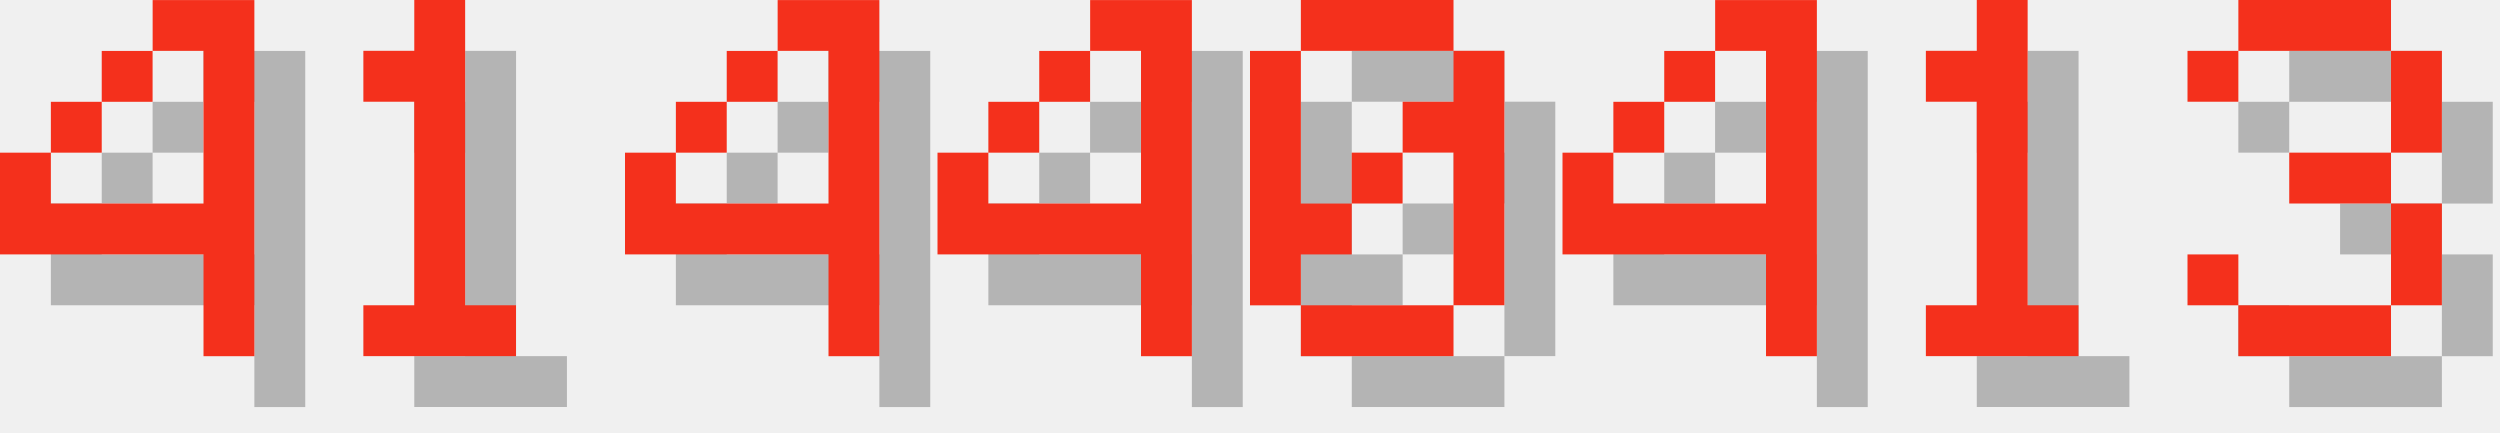
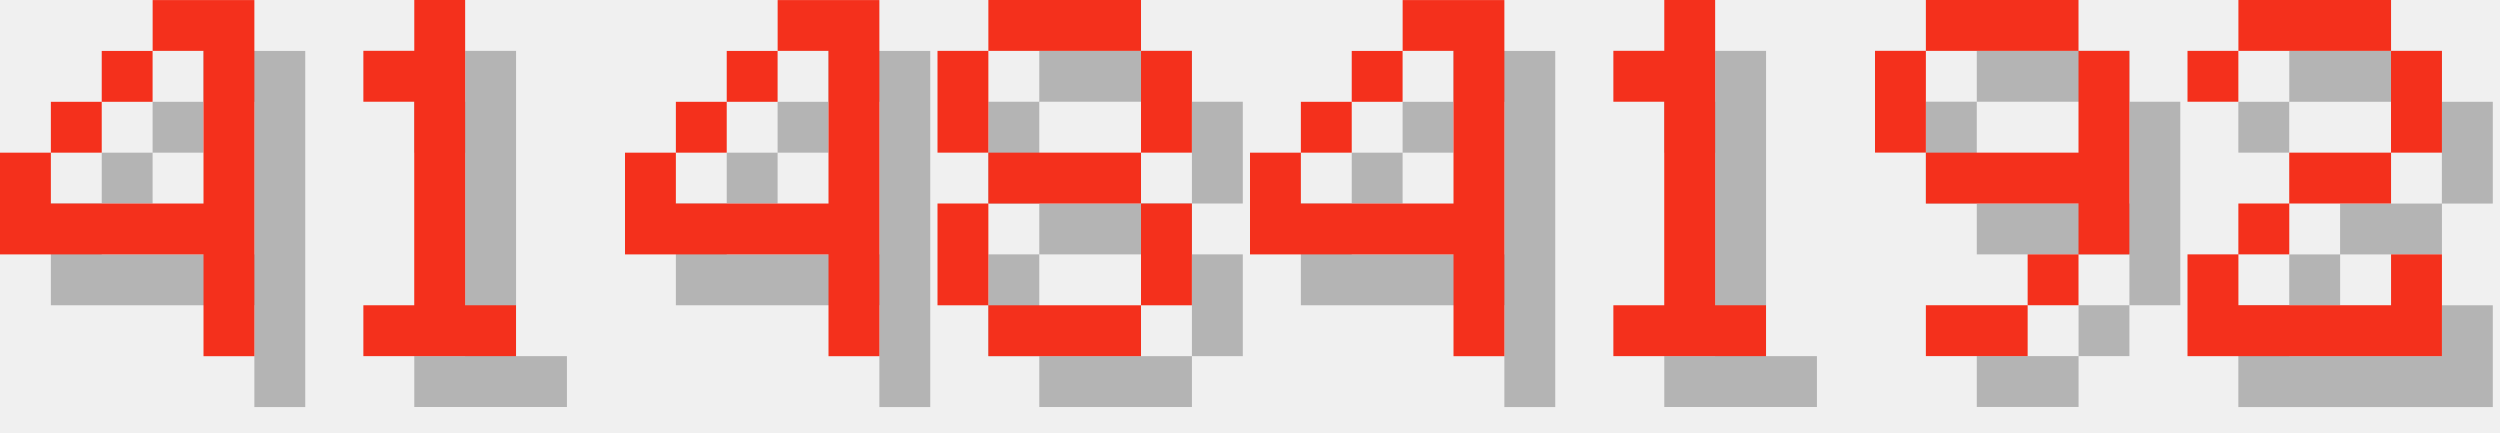
<svg xmlns="http://www.w3.org/2000/svg" version="1.1" width="208.0" height="36">
  <style>
        .text-foreground {
            fill: #F4301C;
        }
        .text-shadow {
            fill: #000000;
            fill-opacity: 0.25;
        }
    </style>
  <g class="digit" id="digit_4" transform="translate(0.0, 0), scale(4)">
    <path id="digit_4_shadow" class="text-shadow" d="m4.233 1.058v1.058h1.058v3.175h-3.175v-1.058h-1.058v2.117h4.233v2.117h1.058v-7.408h-2.117zm-2.117 3.175h1.058v-1.058h-1.058v1.058zm1.058-1.058h1.058v-1.058h-1.058v1.058z" fill-opacity=".5" style="paint-order:stroke fill markers" />
    <path id="digit_4_fg" class="text-foreground" d="m3.175 0v1.058h1.058v3.175h-3.175v-1.058h-1.058v2.117h4.233v2.117h1.058v-7.408h-2.117zm-2.117 3.175h1.058v-1.058h-1.058v1.058zm1.058-1.058h1.058v-1.058h-1.058v1.058z" fill="#fff" style="paint-order:stroke fill markers" />
  </g>
  <g class="digit" id="digit_1" transform="translate(26.0, 0), scale(4)">
    <path id="digit_1_shadow" class="text-shadow" d="m2.117 2.117v1.058h1.058v4.233h-1.058v1.058h3.175v-1.058h-1.058v-6.35h-1.058v1.058h-1.058z" fill-opacity=".5" style="paint-order:stroke fill markers" />
    <path id="digit_1_fg" class="text-foreground" d="m1.058 1.058v1.058h1.058v4.233h-1.058v1.058h3.175v-1.058h-1.058v-6.35h-1.058v1.058h-1.058z" fill="#fff" style="paint-order:stroke fill markers" />
  </g>
  <g class="digit" id="digit_4" transform="translate(52.0, 0), scale(4)">
    <path id="digit_4_shadow" class="text-shadow" d="m4.233 1.058v1.058h1.058v3.175h-3.175v-1.058h-1.058v2.117h4.233v2.117h1.058v-7.408h-2.117zm-2.117 3.175h1.058v-1.058h-1.058v1.058zm1.058-1.058h1.058v-1.058h-1.058v1.058z" fill-opacity=".5" style="paint-order:stroke fill markers" />
    <path id="digit_4_fg" class="text-foreground" d="m3.175 0v1.058h1.058v3.175h-3.175v-1.058h-1.058v2.117h4.233v2.117h1.058v-7.408h-2.117zm-2.117 3.175h1.058v-1.058h-1.058v1.058zm1.058-1.058h1.058v-1.058h-1.058v1.058z" fill="#fff" style="paint-order:stroke fill markers" />
  </g>
-   <g class="digit" id="digit_4" transform="translate(78.0, 0), scale(4)">
+   <g class="digit" id="digit_8" transform="translate(78.0, 0), scale(4)">
+     <path id="digit_8_shadow" class="text-shadow" d="m2.117 1.058v1.058h3.175v-1.058h-3.175zm3.175 1.058v2.117h1.058v-2.117h-1.058zm0 2.117h-3.175v1.058h3.175v-1.058zm0 1.058v2.117h1.058v-2.117h-1.058zm0 2.117h-3.175v1.058h3.175v-1.058zm-3.175 0v-2.117h-1.058v2.117h1.058zm0-3.175v-2.117h-1.058v2.117h1.058z" fill-opacity=".5" style="paint-order:stroke fill markers" />
+     <path id="digit_8_fg" class="text-foreground" d="m1.058 0v1.058h3.175v-1.058h-3.175zm3.175 1.058v2.117h1.058v-2.117h-1.058zm0 2.117h-3.175v1.058h3.175v-1.058zm0 1.058v2.117h1.058v-2.117h-1.058zm0 2.117h-3.175v1.058h3.175v-1.058zm-3.175 0v-2.117h-1.058v2.117h1.058zm0-3.175v-2.117h-1.058v2.117h1.058z" fill="#fff" style="paint-order:stroke fill markers" />
+   </g>
+   <g class="digit" id="digit_4" transform="translate(104.0, 0), scale(4)">
    <path id="digit_4_shadow" class="text-shadow" d="m4.233 1.058v1.058h1.058v3.175h-3.175v-1.058h-1.058v2.117h4.233v2.117h1.058v-7.408h-2.117zm-2.117 3.175h1.058v-1.058h-1.058v1.058zm1.058-1.058h1.058v-1.058h-1.058v1.058z" fill-opacity=".5" style="paint-order:stroke fill markers" />
    <path id="digit_4_fg" class="text-foreground" d="m3.175 0v1.058h1.058v3.175h-3.175v-1.058h-1.058v2.117h4.233v2.117h1.058v-7.408h-2.117zm-2.117 3.175h1.058v-1.058h-1.058v1.058zm1.058-1.058h1.058v-1.058h-1.058v1.058z" fill="#fff" style="paint-order:stroke fill markers" />
  </g>
-   <g class="digit" id="digit_0" transform="translate(104.0, 0), scale(4)">
-     <path id="digit_0_shadow" class="text-shadow" d="m2.117 1.058v1.058h3.175v-1.058h-3.175zm3.175 1.058v1.058h-1.058v1.058h1.058v3.175h1.058v-5.292h-1.058zm0 5.292h-3.175v1.058h3.175v-1.058zm-3.175 0v-1.058h1.058v-1.058h-1.058v-3.175h-1.058v5.292h1.058zm1.058-2.117h1.058v-1.058h-1.058v1.058z" fill-opacity=".5" style="paint-order:stroke fill markers" />
-     <path id="digit_0_fg" class="text-foreground" d="m1.058 0v1.058h3.175v-1.058h-3.175zm3.175 1.058v1.058h-1.058v1.058h1.058v3.175h1.058v-5.292h-1.058zm0 5.292h-3.175v1.058h3.175v-1.058zm-3.175 0v-1.058h1.058v-1.058h-1.058v-3.175h-1.058v5.292h1.058zm1.058-2.117h1.058v-1.058h-1.058v1.058z" fill="#fff" style="paint-order:stroke fill markers" />
-   </g>
-   <g class="digit" id="digit_4" transform="translate(130.0, 0), scale(4)">
-     <path id="digit_4_shadow" class="text-shadow" d="m4.233 1.058v1.058h1.058v3.175h-3.175v-1.058h-1.058v2.117h4.233v2.117h1.058v-7.408h-2.117zm-2.117 3.175h1.058v-1.058h-1.058v1.058zm1.058-1.058h1.058v-1.058h-1.058v1.058z" fill-opacity=".5" style="paint-order:stroke fill markers" />
-     <path id="digit_4_fg" class="text-foreground" d="m3.175 0v1.058h1.058v3.175h-3.175v-1.058h-1.058v2.117h4.233v2.117h1.058v-7.408h-2.117zm-2.117 3.175h1.058v-1.058h-1.058v1.058zm1.058-1.058h1.058v-1.058h-1.058v1.058z" fill="#fff" style="paint-order:stroke fill markers" />
-   </g>
-   <g class="digit" id="digit_1" transform="translate(156.0, 0), scale(4)">
+   <g class="digit" id="digit_1" transform="translate(130.0, 0), scale(4)">
    <path id="digit_1_shadow" class="text-shadow" d="m2.117 2.117v1.058h1.058v4.233h-1.058v1.058h3.175v-1.058h-1.058v-6.35h-1.058v1.058h-1.058z" fill-opacity=".5" style="paint-order:stroke fill markers" />
    <path id="digit_1_fg" class="text-foreground" d="m1.058 1.058v1.058h1.058v4.233h-1.058v1.058h3.175v-1.058h-1.058v-6.35h-1.058v1.058h-1.058z" fill="#fff" style="paint-order:stroke fill markers" />
  </g>
-   <g class="digit" id="digit_3" transform="translate(182.0, 0), scale(4)">
-     <path id="digit_3_shadow" class="text-shadow" d="m1.058 2.117v1.058h1.058v-1.058h3.175v2.117h-2.117v1.058h2.117v2.117h-3.175v-1.058h-1.058v1.058h1.058v1.058h3.175v-1.058h1.058v-2.117h-1.058v-1.058h1.058v-2.117h-1.058v-1.058h-3.175v1.058h-1.058z" fill-opacity=".5" style="paint-order:stroke fill markers" />
-     <path id="digit_3_fg" class="text-foreground" d="m0 1.058v1.058h1.058v-1.058h3.175v2.117h-2.117v1.058h2.117v2.117h-3.175v-1.058h-1.058v1.058h1.058v1.058h3.175v-1.058h1.058v-2.117h-1.058v-1.058h1.058v-2.117h-1.058v-1.058h-3.175v1.058h-1.058z" fill="#fff" style="paint-order:stroke fill markers" />
+   <g class="digit" id="digit_9" transform="translate(156.0, 0), scale(4)">
+     <path id="digit_9_shadow" class="text-shadow" d="m2.117 1.058v1.058h3.175v-1.058h-3.175zm3.175 1.058v2.117h-3.175v1.058h3.175v1.058h1.058v-4.233h-1.058zm0 4.233h-1.058v1.058h1.058v-1.058zm-1.058 1.058h-2.117v1.058h2.117v-1.058zm-2.117-3.175v-2.117h-1.058v2.117h1.058z" fill-opacity=".5" style="paint-order:stroke fill markers" />
+     <path id="digit_9_fg" class="text-foreground" d="m1.058 0v1.058h3.175v-1.058h-3.175zm3.175 1.058v2.117h-3.175v1.058h3.175v1.058h1.058v-4.233h-1.058zm0 4.233h-1.058v1.058h1.058v-1.058zm-1.058 1.058h-2.117v1.058h2.117v-1.058zm-2.117-3.175v-2.117h-1.058v2.117h1.058z" fill="#fff" style="paint-order:stroke fill markers" />
+   </g>
+   <g class="digit" id="digit_2" transform="translate(182.0, 0), scale(4)">
+     <path id="digit_2_shadow" class="text-shadow" d="m1.058 2.117v1.058h1.058v-1.058h3.175v2.117h-2.117v1.058h-1.058v1.058h-1.058v2.117h5.292v-2.117h-1.058v1.058h-3.175v-1.058h1.058v-1.058h2.117v-1.058h1.058v-2.117h-1.058v-1.058h-3.175v1.058h-1.058z" fill-opacity=".5" style="paint-order:stroke fill markers" />
+     <path id="digit_2_fg" class="text-foreground" d="m0 1.058v1.058h1.058v-1.058h3.175v2.117h-2.117v1.058h-1.058v1.058h-1.058v2.117h5.292v-2.117h-1.058v1.058h-3.175v-1.058h1.058v-1.058h2.117v-1.058h1.058v-2.117h-1.058v-1.058h-3.175v1.058h-1.058z" fill="#fff" style="paint-order:stroke fill markers" />
  </g>
</svg>
